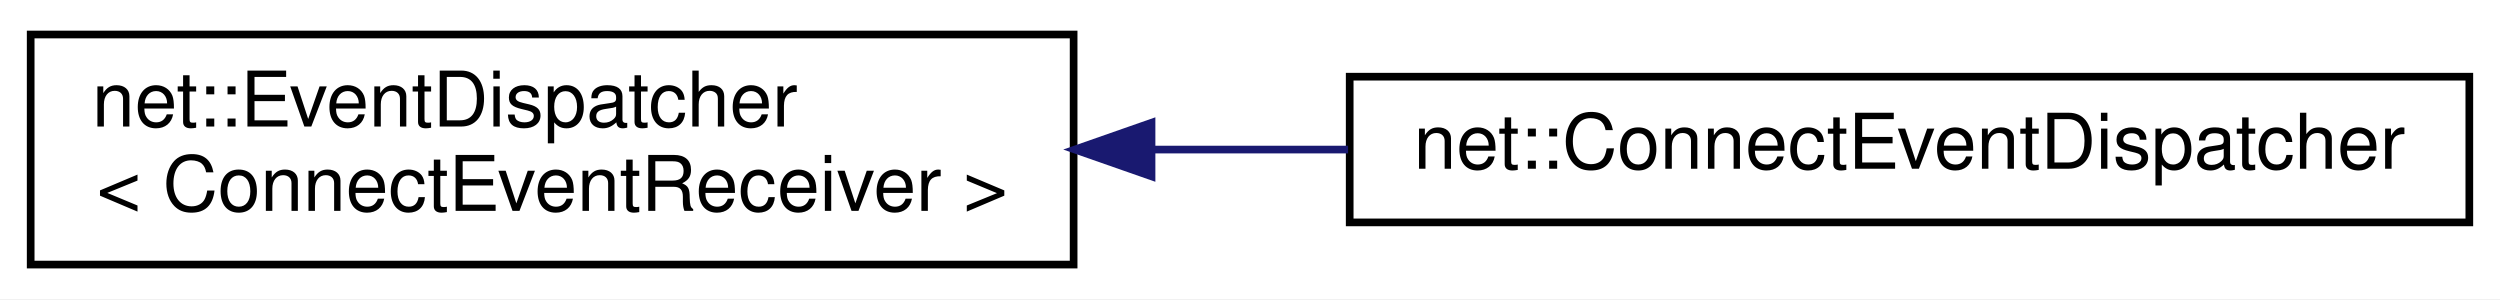
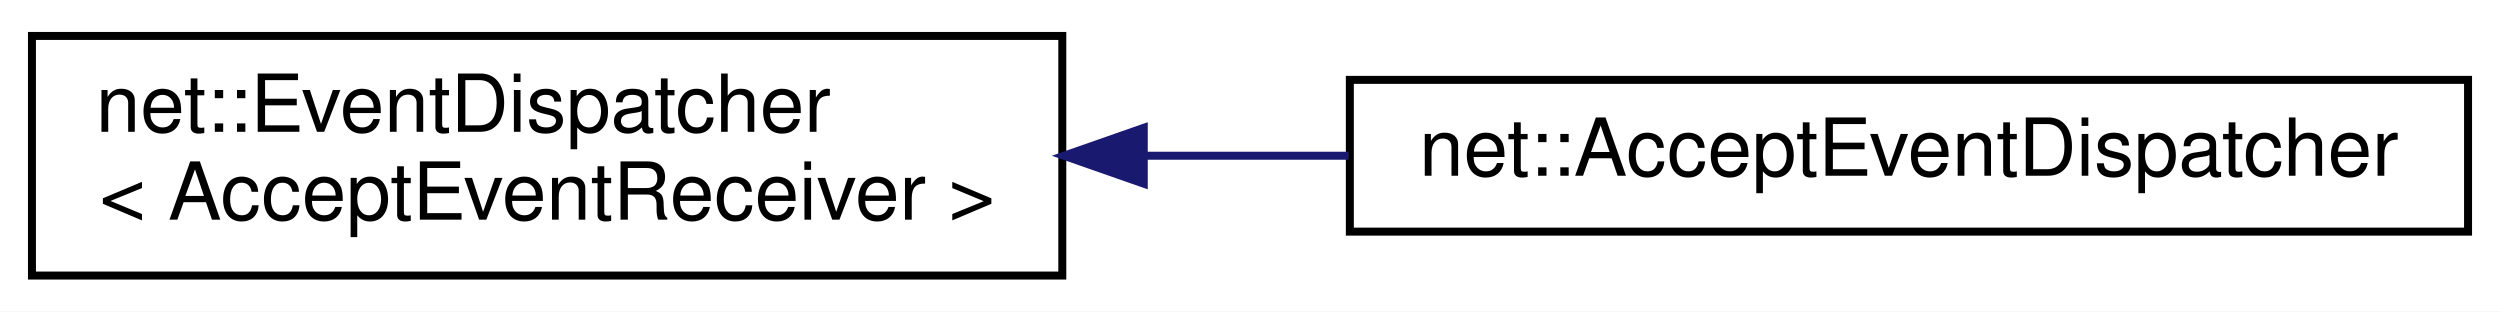
- <svg xmlns="http://www.w3.org/2000/svg" xmlns:xlink="http://www.w3.org/1999/xlink" width="326pt" height="39pt" viewBox="0.00 0.00 326.00 39.00">
+ <svg xmlns="http://www.w3.org/2000/svg" xmlns:xlink="http://www.w3.org/1999/xlink" width="313pt" height="39pt" viewBox="0.00 0.00 313.00 39.00">
  <g id="graph0" class="graph" transform="scale(1 1) rotate(0) translate(4 35)">
-     <polygon fill="white" stroke="transparent" points="-4,4 -4,-35 322,-35 322,4 -4,4" />
+     <polygon fill="white" stroke="transparent" points="-4,4 -4,-35 309,-35 309,4 -4,4" />
    <g id="node1" class="node">
      <g id="a_node1">
        <a xlink:href="classnet_1_1_event_dispatcher.html" target="_top" xlink:title=" ">
-           <polygon fill="white" stroke="black" points="0,-0.5 0,-30.5 136,-30.5 136,-0.5 0,-0.5" />
+           <polygon fill="white" stroke="black" points="0,-0.5 0,-30.5 129,-30.5 129,-0.5 0,-0.5" />
          <text text-anchor="start" x="8" y="-18.5" font-family="Helvetica,sans-Serif" font-size="10.00">net::EventDispatcher</text>
-           <text text-anchor="middle" x="68" y="-7.5" font-family="Helvetica,sans-Serif" font-size="10.00">&lt; ConnectEventReceiver &gt;</text>
+           <text text-anchor="middle" x="64.5" y="-7.5" font-family="Helvetica,sans-Serif" font-size="10.00">&lt; AcceptEventReceiver &gt;</text>
        </a>
      </g>
    </g>
    <g id="node2" class="node">
      <g id="a_node2">
-         <a xlink:href="classnet_1_1_connect_event_dispatcher.html" target="_top" xlink:title=" ">
-           <polygon fill="white" stroke="black" points="172,-6 172,-25 318,-25 318,-6 172,-6" />
-           <text text-anchor="middle" x="245" y="-13" font-family="Helvetica,sans-Serif" font-size="10.00">net::ConnectEventDispatcher</text>
+         <a xlink:href="classnet_1_1_accept_event_dispatcher.html" target="_top" xlink:title=" ">
+           <polygon fill="white" stroke="black" points="165,-6 165,-25 305,-25 305,-6 165,-6" />
+           <text text-anchor="middle" x="235" y="-13" font-family="Helvetica,sans-Serif" font-size="10.00">net::AcceptEventDispatcher</text>
        </a>
      </g>
    </g>
    <g id="edge1" class="edge">
-       <path fill="none" stroke="midnightblue" d="M146.38,-15.5C154.83,-15.5 163.4,-15.5 171.79,-15.5" />
-       <polygon fill="midnightblue" stroke="midnightblue" points="146.16,-12 136.16,-15.5 146.16,-19 146.16,-12" />
+       <path fill="none" stroke="midnightblue" d="M139.42,-15.5C147.88,-15.5 156.47,-15.5 164.86,-15.5" />
+       <polygon fill="midnightblue" stroke="midnightblue" points="139.2,-12 129.2,-15.5 139.2,-19 139.2,-12" />
    </g>
  </g>
</svg>
